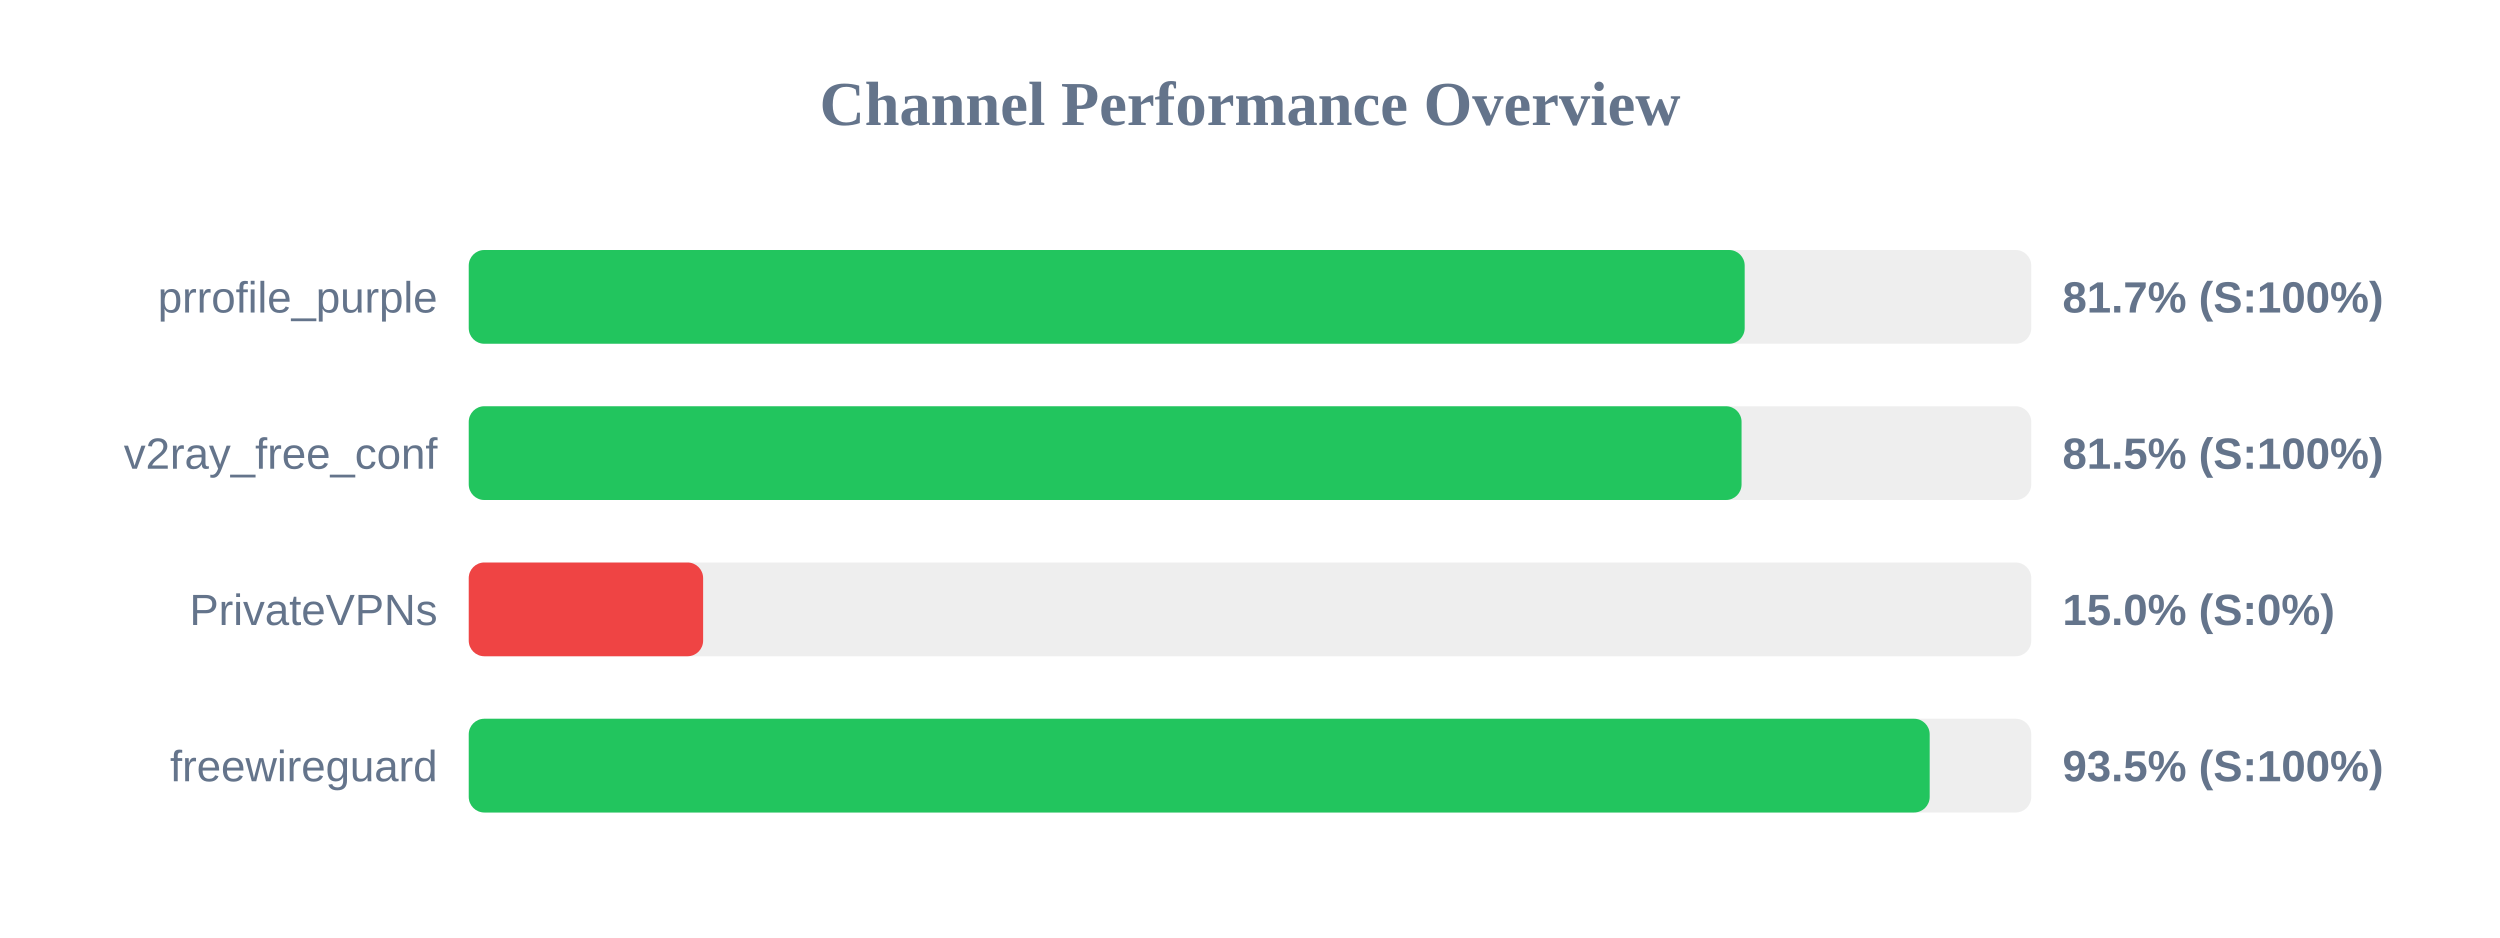
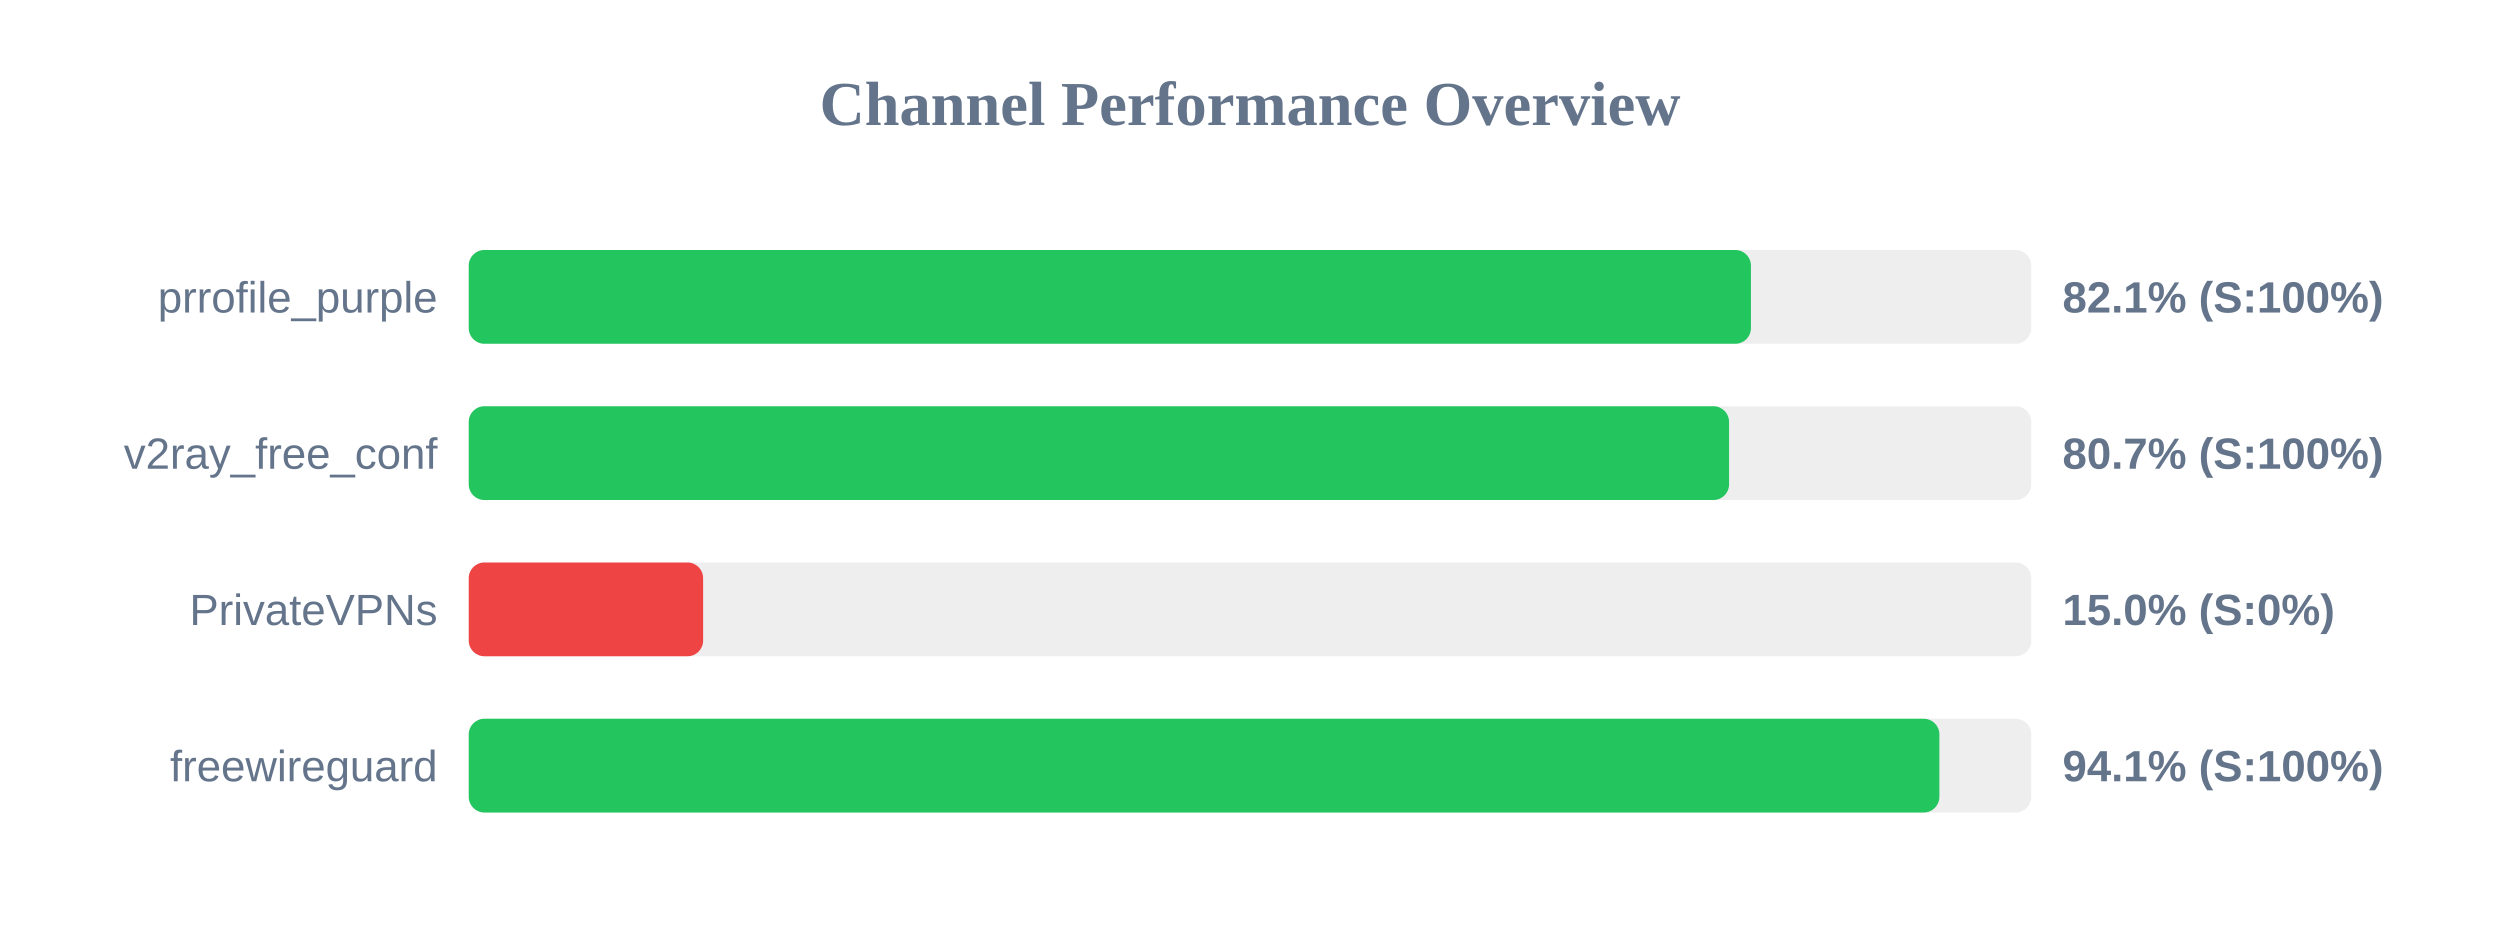
<svg xmlns="http://www.w3.org/2000/svg" width="800" height="300" version="1.1">
  <style>
        .row { font: 14px Arial; fill: #64748b; }
        .score { font: bold 14px Arial; fill: #64748b; }
    </style>
  <text x="400" y="40" text-anchor="middle" font-size="20px" font-weight="bold" fill="#64748b">Channel Performance Overview</text>
  <rect x="150" y="80" width="500" height="30" fill="#eee" rx="5" />
-   <rect x="150" y="80" width="408.3" height="30" fill="#22c55e" rx="5" />
+   <rect x="150" y="80" width="410.3" height="30" fill="#22c55e" rx="5" />
  <text x="140" y="100" text-anchor="end" class="row">prrofile_purple</text>
-   <text x="660" y="100" text-anchor="start" class="score">81.7% (S:100%)</text>
+   <text x="660" y="100" text-anchor="start" class="score">82.1% (S:100%)</text>
  <rect x="150" y="130" width="500" height="30" fill="#eee" rx="5" />
-   <rect x="150" y="130" width="407.3" height="30" fill="#22c55e" rx="5" />
+   <rect x="150" y="130" width="403.3" height="30" fill="#22c55e" rx="5" />
  <text x="140" y="150" text-anchor="end" class="row">v2ray_free_conf</text>
-   <text x="660" y="150" text-anchor="start" class="score">81.5% (S:100%)</text>
+   <text x="660" y="150" text-anchor="start" class="score">80.7% (S:100%)</text>
  <rect x="150" y="180" width="500" height="30" fill="#eee" rx="5" />
  <rect x="150" y="180" width="75.0" height="30" fill="#ef4444" rx="5" />
  <text x="140" y="200" text-anchor="end" class="row">PrivateVPNs</text>
  <text x="660" y="200" text-anchor="start" class="score">15.0% (S:0%)</text>
  <rect x="150" y="230" width="500" height="30" fill="#eee" rx="5" />
-   <rect x="150" y="230" width="467.5" height="30" fill="#22c55e" rx="5" />
+   <rect x="150" y="230" width="470.6" height="30" fill="#22c55e" rx="5" />
  <text x="140" y="250" text-anchor="end" class="row">freewireguard</text>
-   <text x="660" y="250" text-anchor="start" class="score">93.5% (S:100%)</text>
+   <text x="660" y="250" text-anchor="start" class="score">94.1% (S:100%)</text>
</svg>
